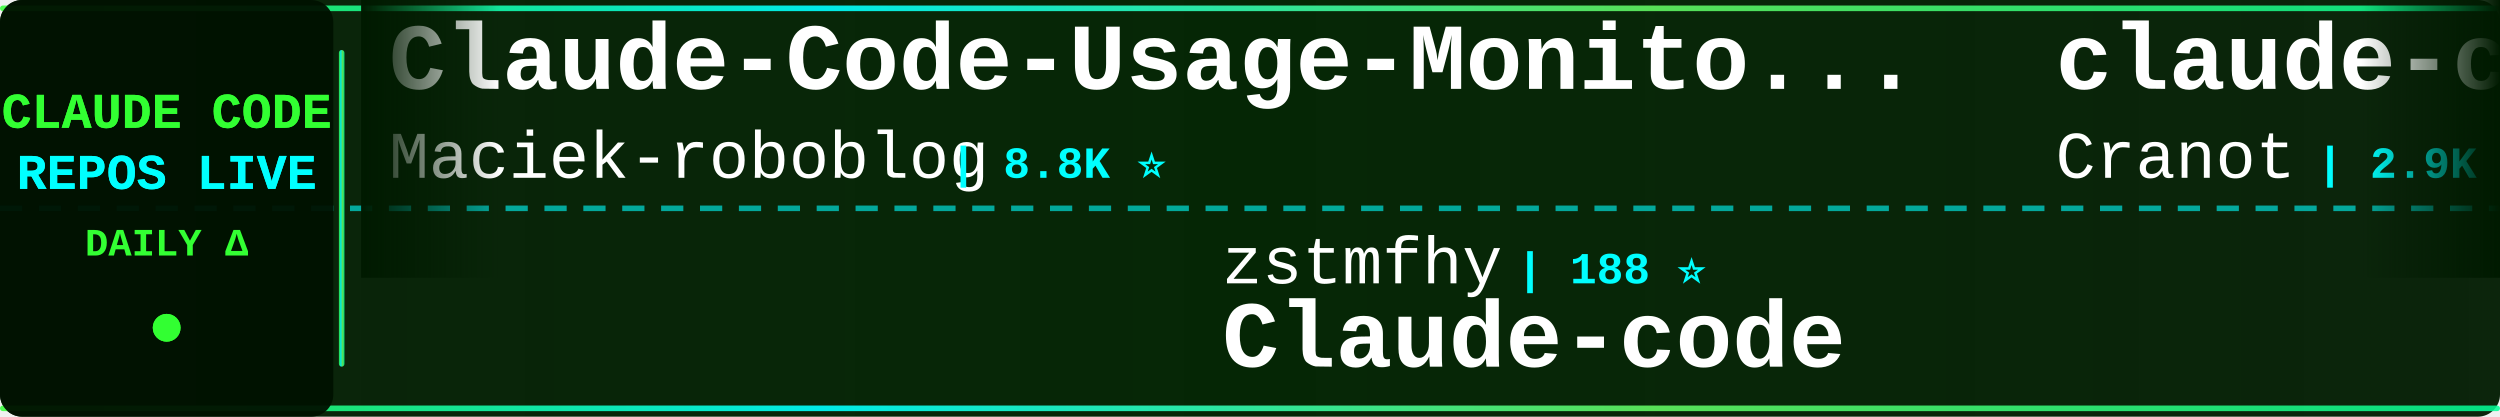
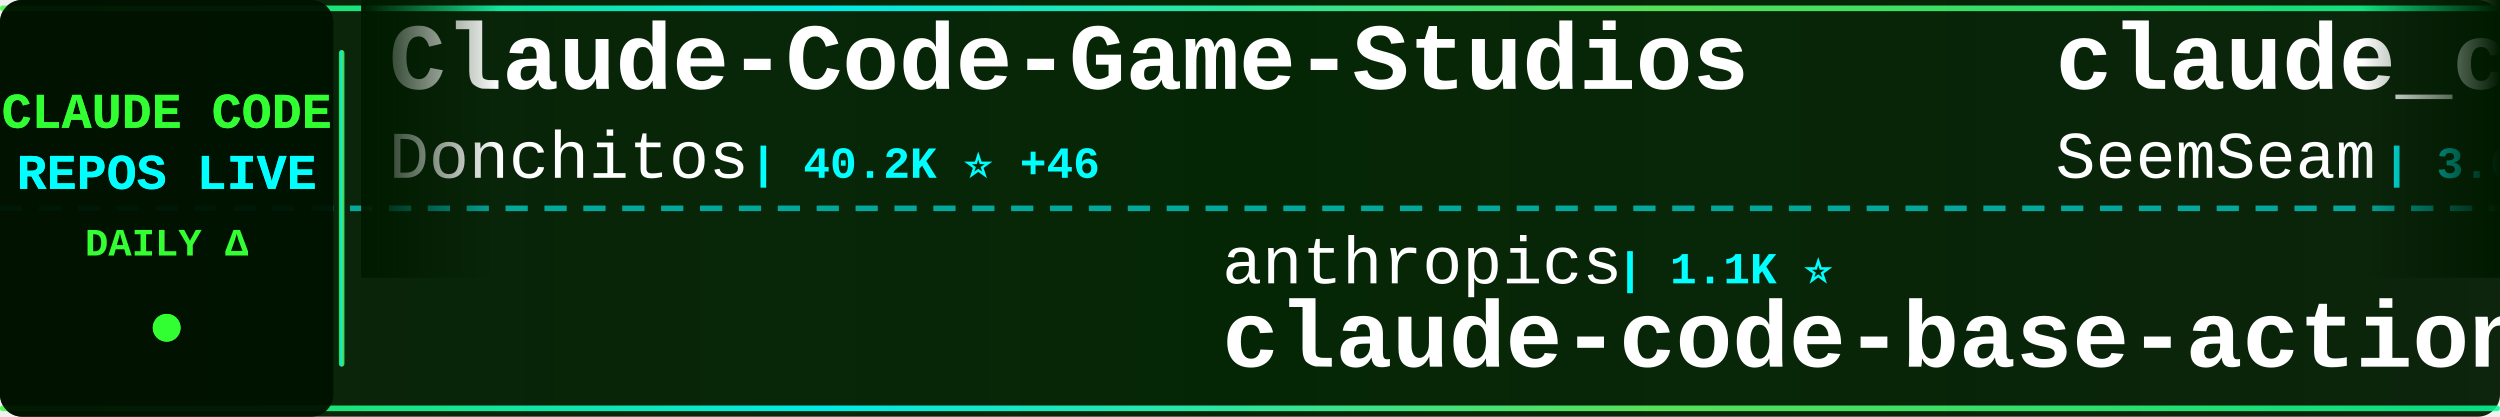
<svg xmlns="http://www.w3.org/2000/svg" width="900" height="150">
  <defs>
    <linearGradient id="tickerBg" x1="0%" y1="0%" x2="100%" y2="0%">
      <stop offset="0%" style="stop-color:#001a00;stop-opacity:0.95" />
      <stop offset="50%" style="stop-color:#002200;stop-opacity:0.98" />
      <stop offset="100%" style="stop-color:#001a00;stop-opacity:0.95" />
    </linearGradient>
    <linearGradient id="borderGrad" x1="0%" y1="0%" x2="100%" y2="0%">
      <stop offset="0%" style="stop-color:#33ff33;stop-opacity:0.85">
        <animate attributeName="stop-opacity" values="0.85;1;0.85" dur="2s" repeatCount="indefinite" />
      </stop>
      <stop offset="33%" style="stop-color:#00ffff;stop-opacity:0.9">
        <animate attributeName="stop-opacity" values="0.9;1;0.9" dur="2.2s" repeatCount="indefinite" />
      </stop>
      <stop offset="66%" style="stop-color:#66ff66;stop-opacity:0.85">
        <animate attributeName="stop-opacity" values="0.85;1;0.85" dur="1.8s" repeatCount="indefinite" />
      </stop>
      <stop offset="100%" style="stop-color:#00ff99;stop-opacity:0.85">
        <animate attributeName="stop-opacity" values="0.85;1;0.85" dur="2s" repeatCount="indefinite" />
      </stop>
    </linearGradient>
    <filter id="textGlow">
      <feGaussianBlur stdDeviation="0.1" result="coloredBlur" />
      <feMerge>
        <feMergeNode in="coloredBlur" />
        <feMergeNode in="SourceGraphic" />
      </feMerge>
    </filter>
    <filter id="metricGlow">
      <feGaussianBlur stdDeviation="0.2" result="coloredBlur" />
      <feMerge>
        <feMergeNode in="coloredBlur" />
        <feMergeNode in="SourceGraphic" />
      </feMerge>
    </filter>
    <linearGradient id="leftFade" x1="0%" y1="0%" x2="100%" y2="0%">
      <stop offset="0%" style="stop-color:#001a00;stop-opacity:1" />
      <stop offset="100%" style="stop-color:#001a00;stop-opacity:0" />
    </linearGradient>
    <linearGradient id="rightFade" x1="0%" y1="0%" x2="100%" y2="0%">
      <stop offset="0%" style="stop-color:#001a00;stop-opacity:0" />
      <stop offset="100%" style="stop-color:#001a00;stop-opacity:1" />
    </linearGradient>
  </defs>
  <rect width="900" height="150" fill="url(#tickerBg)" rx="8" />
  <rect x="0" y="2" width="900" height="2" fill="url(#borderGrad)" rx="1" />
  <rect x="0" y="146" width="900" height="2" fill="url(#borderGrad)" rx="1" />
  <line x1="0" y1="75" x2="900" y2="75" stroke="#00ffff" stroke-width="2" stroke-dasharray="8 6" opacity="0.6" />
  <rect x="0" y="0" width="120" height="150" fill="#001100" opacity="0.95" rx="8" />
  <text x="60" y="46" font-family="'Courier New', monospace" font-size="18" font-weight="bold" fill="#33ff33" text-anchor="middle" filter="url(#textGlow)">
    CLAUDE CODE
  </text>
  <text x="60" y="68" font-family="'Courier New', monospace" font-size="18" font-weight="bold" fill="#00ffff" text-anchor="middle" filter="url(#textGlow)">
    REPOS LIVE
  </text>
  <text x="60" y="92" font-family="'Courier New', monospace" font-size="14" font-weight="bold" fill="#33ff33" text-anchor="middle">
    DAILY Δ
  </text>
  <circle cx="60" cy="118" r="5" fill="#33ff33" filter="url(#metricGlow)">
    <animate attributeName="r" values="4;6;4" dur="1.5s" repeatCount="indefinite" />
    <animate attributeName="opacity" values="0.6;1;0.6" dur="1.5s" repeatCount="indefinite" />
  </circle>
  <rect x="122" y="18" width="2" height="114" fill="url(#borderGrad)" rx="1" />
  <clipPath id="tickerClip">
    <rect x="130" y="0" width="770" height="150" />
  </clipPath>
  <g clip-path="url(#tickerClip)">
    <g id="tickerItems">
      <animateTransform attributeName="transform" attributeType="XML" type="translate" from="0 0" to="-3000 0" dur="54s" repeatCount="indefinite" />
      <g transform="translate(0, 0)">
-         <text x="140" y="32" font-family="'Courier New', monospace" font-size="34" font-weight="bold" fill="#ffffff">Claude-Code-Usage-Monito...</text>
-         <text x="140" y="64" font-family="'Courier New', monospace" font-size="24" font-weight="normal" fill="#ffffff" opacity="1.0">Maciek-roboblog</text>
-         <text x="342" y="64" font-family="'Courier New', monospace" font-size="16" font-weight="bold" fill="#00ffff"> | 8.8K ⭐</text>
+         <text x="140" y="32" font-family="'Courier New', monospace" font-size="34" font-weight="bold" fill="#ffffff">Claude-Code-Game-Studios</text>
+         <text x="140" y="64" font-family="'Courier New', monospace" font-size="24" font-weight="normal" fill="#ffffff" opacity="1.0">Donchitos</text>
+         <text x="270" y="64" font-family="'Courier New', monospace" font-size="16" font-weight="bold" fill="#00ffff"> | 40.2K ⭐ +46</text>
      </g>
      <g transform="translate(300, 0)">
-         <text x="140" y="102" font-family="'Courier New', monospace" font-size="24" font-weight="normal" fill="#ffffff" opacity="1.0">zstmfhy</text>
-         <text x="246" y="102" font-family="'Courier New', monospace" font-size="16" font-weight="bold" fill="#00ffff"> | 188 ⭐</text>
-         <text x="140" y="132" font-family="'Courier New', monospace" font-size="34" font-weight="bold" fill="#ffffff">Claude-code</text>
+         <text x="140" y="102" font-family="'Courier New', monospace" font-size="24" font-weight="normal" fill="#ffffff" opacity="1.0">anthropics</text>
+         <text x="282" y="102" font-family="'Courier New', monospace" font-size="16" font-weight="bold" fill="#00ffff"> | 1.1K ⭐</text>
+         <text x="140" y="132" font-family="'Courier New', monospace" font-size="34" font-weight="bold" fill="#ffffff">claude-code-base-action</text>
      </g>
      <g transform="translate(600, 0)">
-         <text x="140" y="32" font-family="'Courier New', monospace" font-size="34" font-weight="bold" fill="#ffffff">claude-code-guide</text>
-         <text x="140" y="64" font-family="'Courier New', monospace" font-size="24" font-weight="normal" fill="#ffffff" opacity="1.0">Cranot</text>
-         <text x="234" y="64" font-family="'Courier New', monospace" font-size="16" font-weight="bold" fill="#00ffff"> | 2.9K ⭐</text>
+         <text x="140" y="32" font-family="'Courier New', monospace" font-size="34" font-weight="bold" fill="#ffffff">claude_codex_bridge</text>
+         <text x="140" y="64" font-family="'Courier New', monospace" font-size="24" font-weight="normal" fill="#ffffff" opacity="1.0">SeemSeam</text>
+         <text x="258" y="64" font-family="'Courier New', monospace" font-size="16" font-weight="bold" fill="#00ffff"> | 3.6K ⭐</text>
      </g>
      <g transform="translate(900, 0)">
-         <text x="140" y="102" font-family="'Courier New', monospace" font-size="24" font-weight="normal" fill="#ffffff" opacity="1.0">isboyjc</text>
-         <text x="246" y="102" font-family="'Courier New', monospace" font-size="16" font-weight="bold" fill="#00ffff"> | 163 ⭐ +1</text>
-         <text x="140" y="132" font-family="'Courier New', monospace" font-size="34" font-weight="bold" fill="#ffffff">claude-code</text>
+         <text x="140" y="102" font-family="'Courier New', monospace" font-size="24" font-weight="normal" fill="#ffffff" opacity="1.0">Cranot</text>
+         <text x="234" y="102" font-family="'Courier New', monospace" font-size="16" font-weight="bold" fill="#00ffff"> | 2.9K ⭐</text>
+         <text x="140" y="132" font-family="'Courier New', monospace" font-size="34" font-weight="bold" fill="#ffffff">claude-code-guide</text>
      </g>
      <g transform="translate(1200, 0)">
-         <text x="140" y="32" font-family="'Courier New', monospace" font-size="34" font-weight="bold" fill="#ffffff">claude-code</text>
-         <text x="140" y="64" font-family="'Courier New', monospace" font-size="24" font-weight="normal" fill="#ffffff" opacity="1.0">freestylefly</text>
-         <text x="306" y="64" font-family="'Courier New', monospace" font-size="16" font-weight="bold" fill="#00ffff"> | 133 ⭐</text>
+         <text x="140" y="32" font-family="'Courier New', monospace" font-size="34" font-weight="bold" fill="#ffffff">Claude-Code-Source-Study</text>
+         <text x="140" y="64" font-family="'Courier New', monospace" font-size="24" font-weight="normal" fill="#ffffff" opacity="1.0">luyao618</text>
+         <text x="258" y="64" font-family="'Courier New', monospace" font-size="16" font-weight="bold" fill="#00ffff"> | 1.7K ⭐</text>
      </g>
      <g transform="translate(1500, 0)">
-         <text x="140" y="102" font-family="'Courier New', monospace" font-size="24" font-weight="normal" fill="#ffffff" opacity="1.0">edmund-io</text>
-         <text x="270" y="102" font-family="'Courier New', monospace" font-size="16" font-weight="bold" fill="#00ffff"> | 1.5K ⭐</text>
-         <text x="140" y="132" font-family="'Courier New', monospace" font-size="34" font-weight="bold" fill="#ffffff">edmunds-claude-code</text>
+         <text x="140" y="102" font-family="'Courier New', monospace" font-size="24" font-weight="normal" fill="#ffffff" opacity="1.0">zebbern</text>
+         <text x="246" y="102" font-family="'Courier New', monospace" font-size="16" font-weight="bold" fill="#00ffff"> | 4.7K ⭐</text>
+         <text x="140" y="132" font-family="'Courier New', monospace" font-size="34" font-weight="bold" fill="#ffffff">claude-code-guide</text>
      </g>
      <g transform="translate(1800, 0)">
-         <text x="140" y="32" font-family="'Courier New', monospace" font-size="34" font-weight="bold" fill="#ffffff">claude-code-source-code</text>
-         <text x="140" y="64" font-family="'Courier New', monospace" font-size="24" font-weight="normal" fill="#ffffff" opacity="1.0">777genius</text>
-         <text x="270" y="64" font-family="'Courier New', monospace" font-size="16" font-weight="bold" fill="#00ffff"> | 940 ⭐</text>
+         <text x="140" y="32" font-family="'Courier New', monospace" font-size="34" font-weight="bold" fill="#ffffff">claude-code-engineering</text>
+         <text x="140" y="64" font-family="'Courier New', monospace" font-size="24" font-weight="normal" fill="#ffffff" opacity="1.0">huangjia2019</text>
+         <text x="306" y="64" font-family="'Courier New', monospace" font-size="16" font-weight="bold" fill="#00ffff"> | 1.2K ⭐</text>
      </g>
      <g transform="translate(2100, 0)">
-         <text x="140" y="102" font-family="'Courier New', monospace" font-size="24" font-weight="normal" fill="#ffffff" opacity="1.0">shareAI-lab</text>
-         <text x="294" y="102" font-family="'Courier New', monospace" font-size="16" font-weight="bold" fill="#00ffff"> | 80.6K ⭐ +25</text>
-         <text x="140" y="132" font-family="'Courier New', monospace" font-size="34" font-weight="bold" fill="#ffffff">learn-claude-code</text>
+         <text x="140" y="102" font-family="'Courier New', monospace" font-size="24" font-weight="normal" fill="#ffffff" opacity="1.0">andrew-kramer-inno</text>
+         <text x="378" y="102" font-family="'Courier New', monospace" font-size="16" font-weight="bold" fill="#00ffff"> | 597 ⭐</text>
+         <text x="140" y="132" font-family="'Courier New', monospace" font-size="34" font-weight="bold" fill="#ffffff">claude-code-source-build</text>
      </g>
      <g transform="translate(2400, 0)">
-         <text x="140" y="32" font-family="'Courier New', monospace" font-size="34" font-weight="bold" fill="#ffffff">claude-code-settings</text>
-         <text x="140" y="64" font-family="'Courier New', monospace" font-size="24" font-weight="normal" fill="#ffffff" opacity="1.0">feiskyer</text>
-         <text x="258" y="64" font-family="'Courier New', monospace" font-size="16" font-weight="bold" fill="#00ffff"> | 1.7K ⭐</text>
+         <text x="140" y="32" font-family="'Courier New', monospace" font-size="34" font-weight="bold" fill="#ffffff">claude-code</text>
+         <text x="140" y="64" font-family="'Courier New', monospace" font-size="24" font-weight="normal" fill="#ffffff" opacity="1.0">Tinkeringg-Lab</text>
+         <text x="330" y="64" font-family="'Courier New', monospace" font-size="16" font-weight="bold" fill="#00ffff"> | 217 ⭐</text>
      </g>
      <g transform="translate(2700, 0)">
-         <text x="140" y="102" font-family="'Courier New', monospace" font-size="24" font-weight="normal" fill="#ffffff" opacity="1.0">ykdojo</text>
-         <text x="234" y="102" font-family="'Courier New', monospace" font-size="16" font-weight="bold" fill="#00ffff"> | 10.4K ⭐</text>
-         <text x="140" y="132" font-family="'Courier New', monospace" font-size="34" font-weight="bold" fill="#ffffff">claude-code-tips</text>
+         <text x="140" y="102" font-family="'Courier New', monospace" font-size="24" font-weight="normal" fill="#ffffff" opacity="1.0">repowise-dev</text>
+         <text x="306" y="102" font-family="'Courier New', monospace" font-size="16" font-weight="bold" fill="#00ffff"> | 1.2K ⭐</text>
+         <text x="140" y="132" font-family="'Courier New', monospace" font-size="34" font-weight="bold" fill="#ffffff">claude-code-prompts</text>
      </g>
      <g transform="translate(3000, 0)">
-         <text x="140" y="32" font-family="'Courier New', monospace" font-size="34" font-weight="bold" fill="#ffffff">Claude-Code-Usage-Monito...</text>
-         <text x="140" y="64" font-family="'Courier New', monospace" font-size="24" font-weight="normal" fill="#ffffff" opacity="1.0">Maciek-roboblog</text>
-         <text x="342" y="64" font-family="'Courier New', monospace" font-size="16" font-weight="bold" fill="#00ffff"> | 8.8K ⭐</text>
+         <text x="140" y="32" font-family="'Courier New', monospace" font-size="34" font-weight="bold" fill="#ffffff">Claude-Code-Game-Studios</text>
+         <text x="140" y="64" font-family="'Courier New', monospace" font-size="24" font-weight="normal" fill="#ffffff" opacity="1.0">Donchitos</text>
+         <text x="270" y="64" font-family="'Courier New', monospace" font-size="16" font-weight="bold" fill="#00ffff"> | 40.2K ⭐ +46</text>
      </g>
      <g transform="translate(3300, 0)">
-         <text x="140" y="102" font-family="'Courier New', monospace" font-size="24" font-weight="normal" fill="#ffffff" opacity="1.0">zstmfhy</text>
-         <text x="246" y="102" font-family="'Courier New', monospace" font-size="16" font-weight="bold" fill="#00ffff"> | 188 ⭐</text>
-         <text x="140" y="132" font-family="'Courier New', monospace" font-size="34" font-weight="bold" fill="#ffffff">Claude-code</text>
+         <text x="140" y="102" font-family="'Courier New', monospace" font-size="24" font-weight="normal" fill="#ffffff" opacity="1.0">anthropics</text>
+         <text x="282" y="102" font-family="'Courier New', monospace" font-size="16" font-weight="bold" fill="#00ffff"> | 1.1K ⭐</text>
+         <text x="140" y="132" font-family="'Courier New', monospace" font-size="34" font-weight="bold" fill="#ffffff">claude-code-base-action</text>
      </g>
      <g transform="translate(3600, 0)">
-         <text x="140" y="32" font-family="'Courier New', monospace" font-size="34" font-weight="bold" fill="#ffffff">claude-code-guide</text>
-         <text x="140" y="64" font-family="'Courier New', monospace" font-size="24" font-weight="normal" fill="#ffffff" opacity="1.0">Cranot</text>
-         <text x="234" y="64" font-family="'Courier New', monospace" font-size="16" font-weight="bold" fill="#00ffff"> | 2.9K ⭐</text>
+         <text x="140" y="32" font-family="'Courier New', monospace" font-size="34" font-weight="bold" fill="#ffffff">claude_codex_bridge</text>
+         <text x="140" y="64" font-family="'Courier New', monospace" font-size="24" font-weight="normal" fill="#ffffff" opacity="1.0">SeemSeam</text>
+         <text x="258" y="64" font-family="'Courier New', monospace" font-size="16" font-weight="bold" fill="#00ffff"> | 3.6K ⭐</text>
      </g>
      <g transform="translate(3900, 0)">
-         <text x="140" y="102" font-family="'Courier New', monospace" font-size="24" font-weight="normal" fill="#ffffff" opacity="1.0">isboyjc</text>
-         <text x="246" y="102" font-family="'Courier New', monospace" font-size="16" font-weight="bold" fill="#00ffff"> | 163 ⭐ +1</text>
-         <text x="140" y="132" font-family="'Courier New', monospace" font-size="34" font-weight="bold" fill="#ffffff">claude-code</text>
+         <text x="140" y="102" font-family="'Courier New', monospace" font-size="24" font-weight="normal" fill="#ffffff" opacity="1.0">Cranot</text>
+         <text x="234" y="102" font-family="'Courier New', monospace" font-size="16" font-weight="bold" fill="#00ffff"> | 2.9K ⭐</text>
+         <text x="140" y="132" font-family="'Courier New', monospace" font-size="34" font-weight="bold" fill="#ffffff">claude-code-guide</text>
      </g>
    </g>
  </g>
  <rect x="130" y="0" width="50" height="100" fill="url(#leftFade)" />
  <rect x="850" y="0" width="50" height="100" fill="url(#rightFade)" />
</svg>
